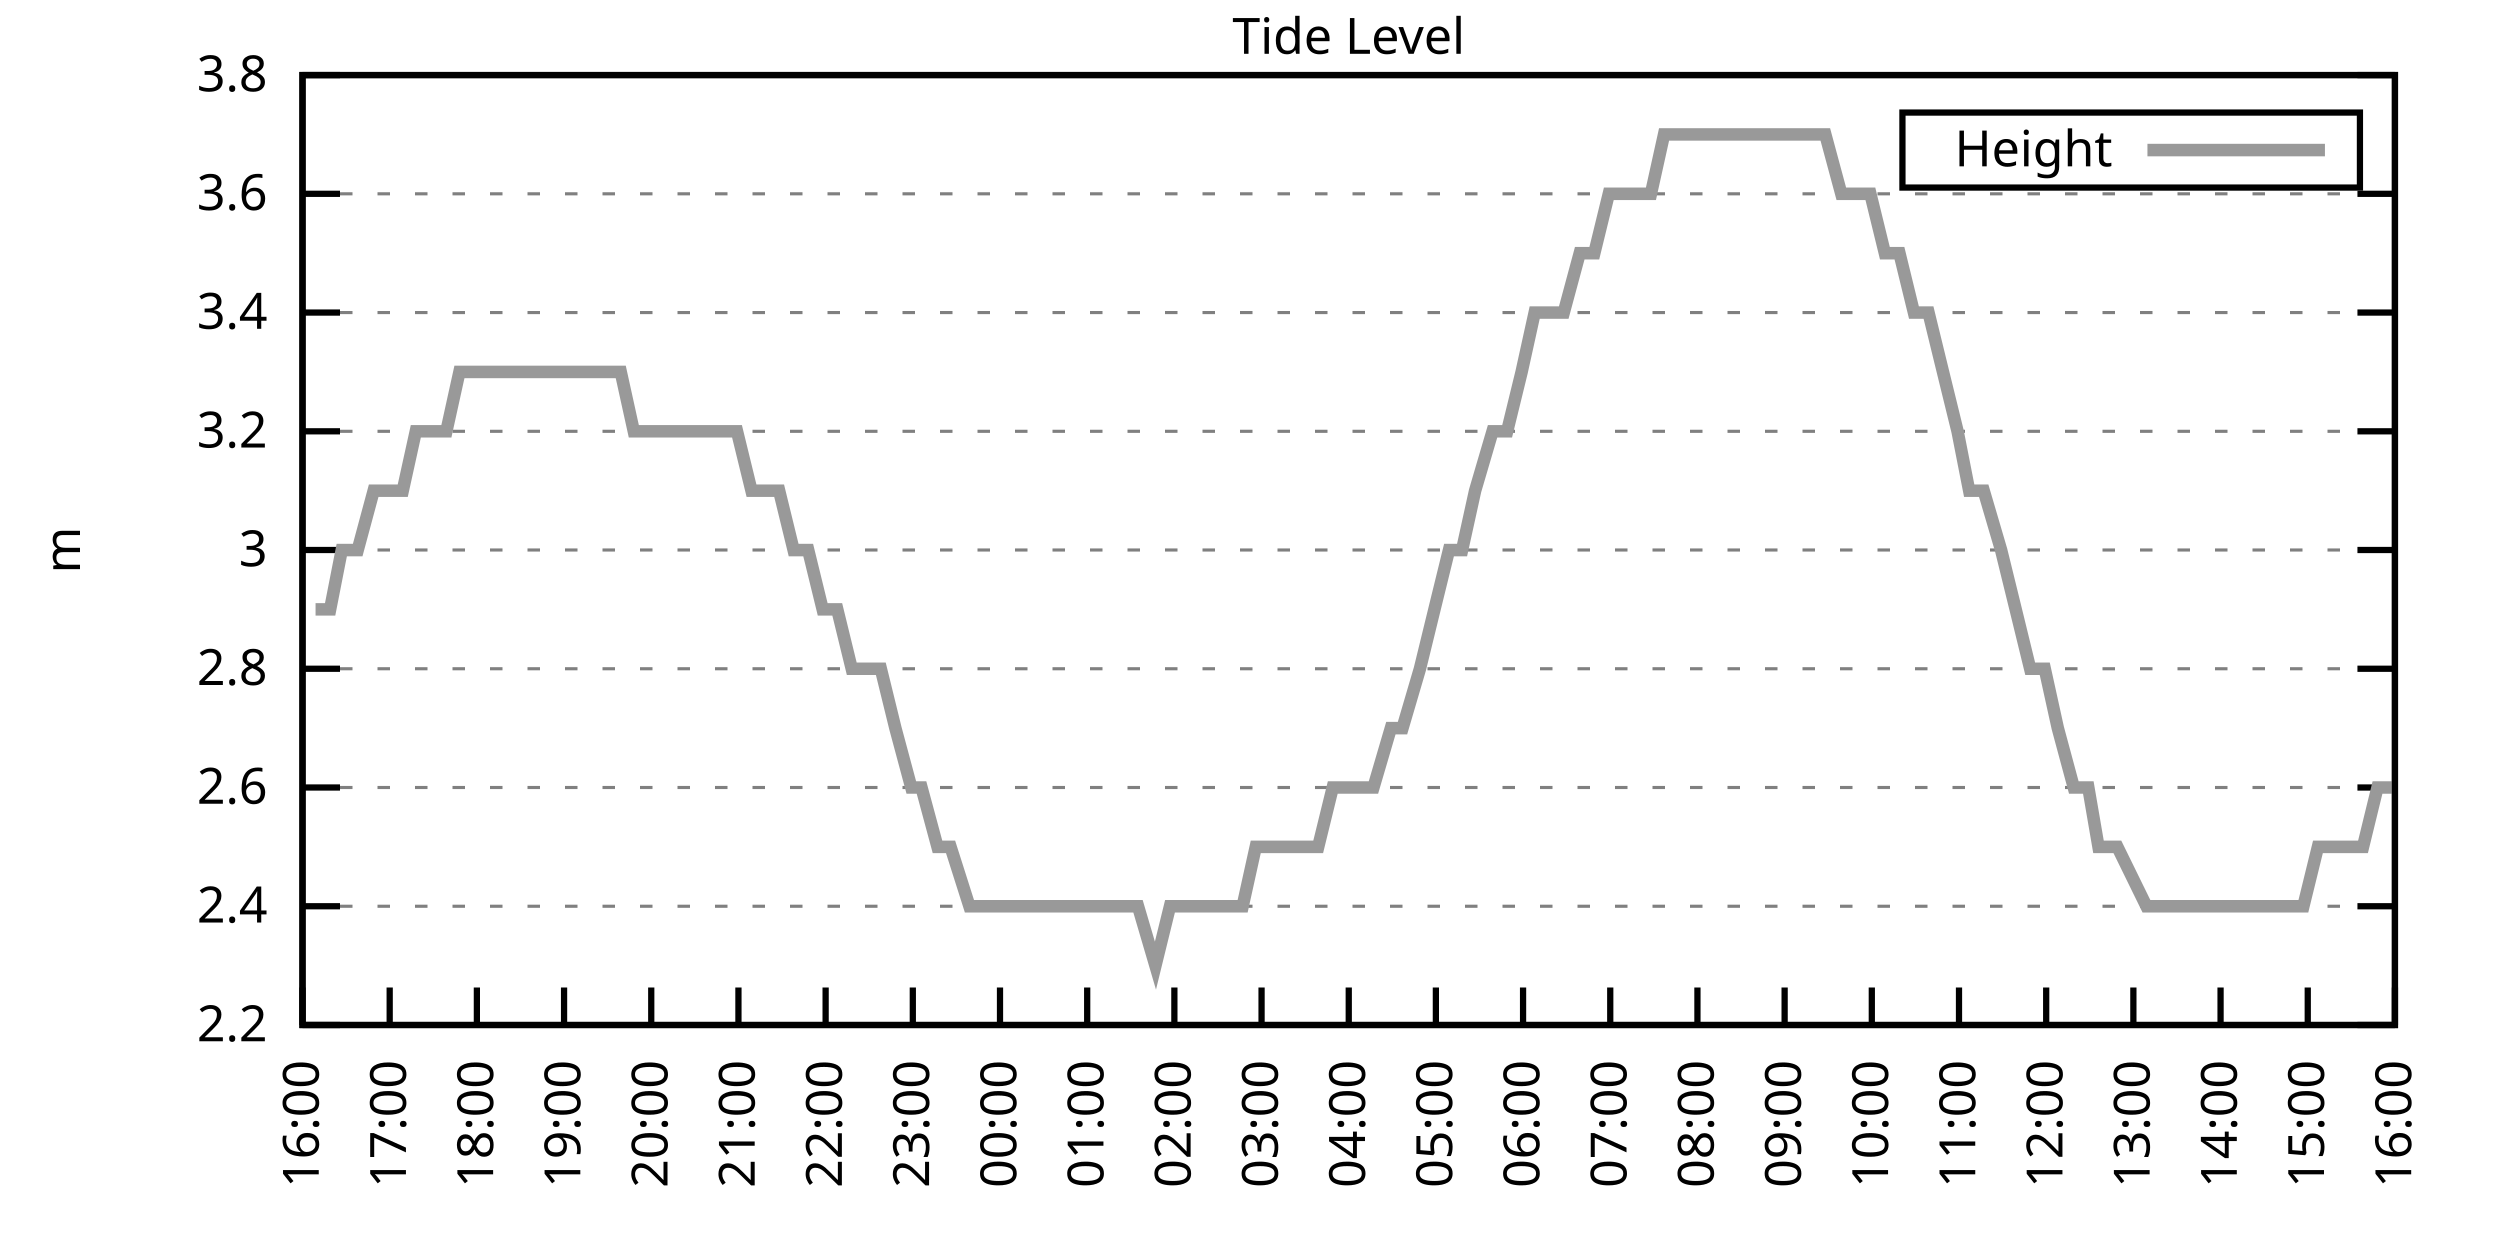
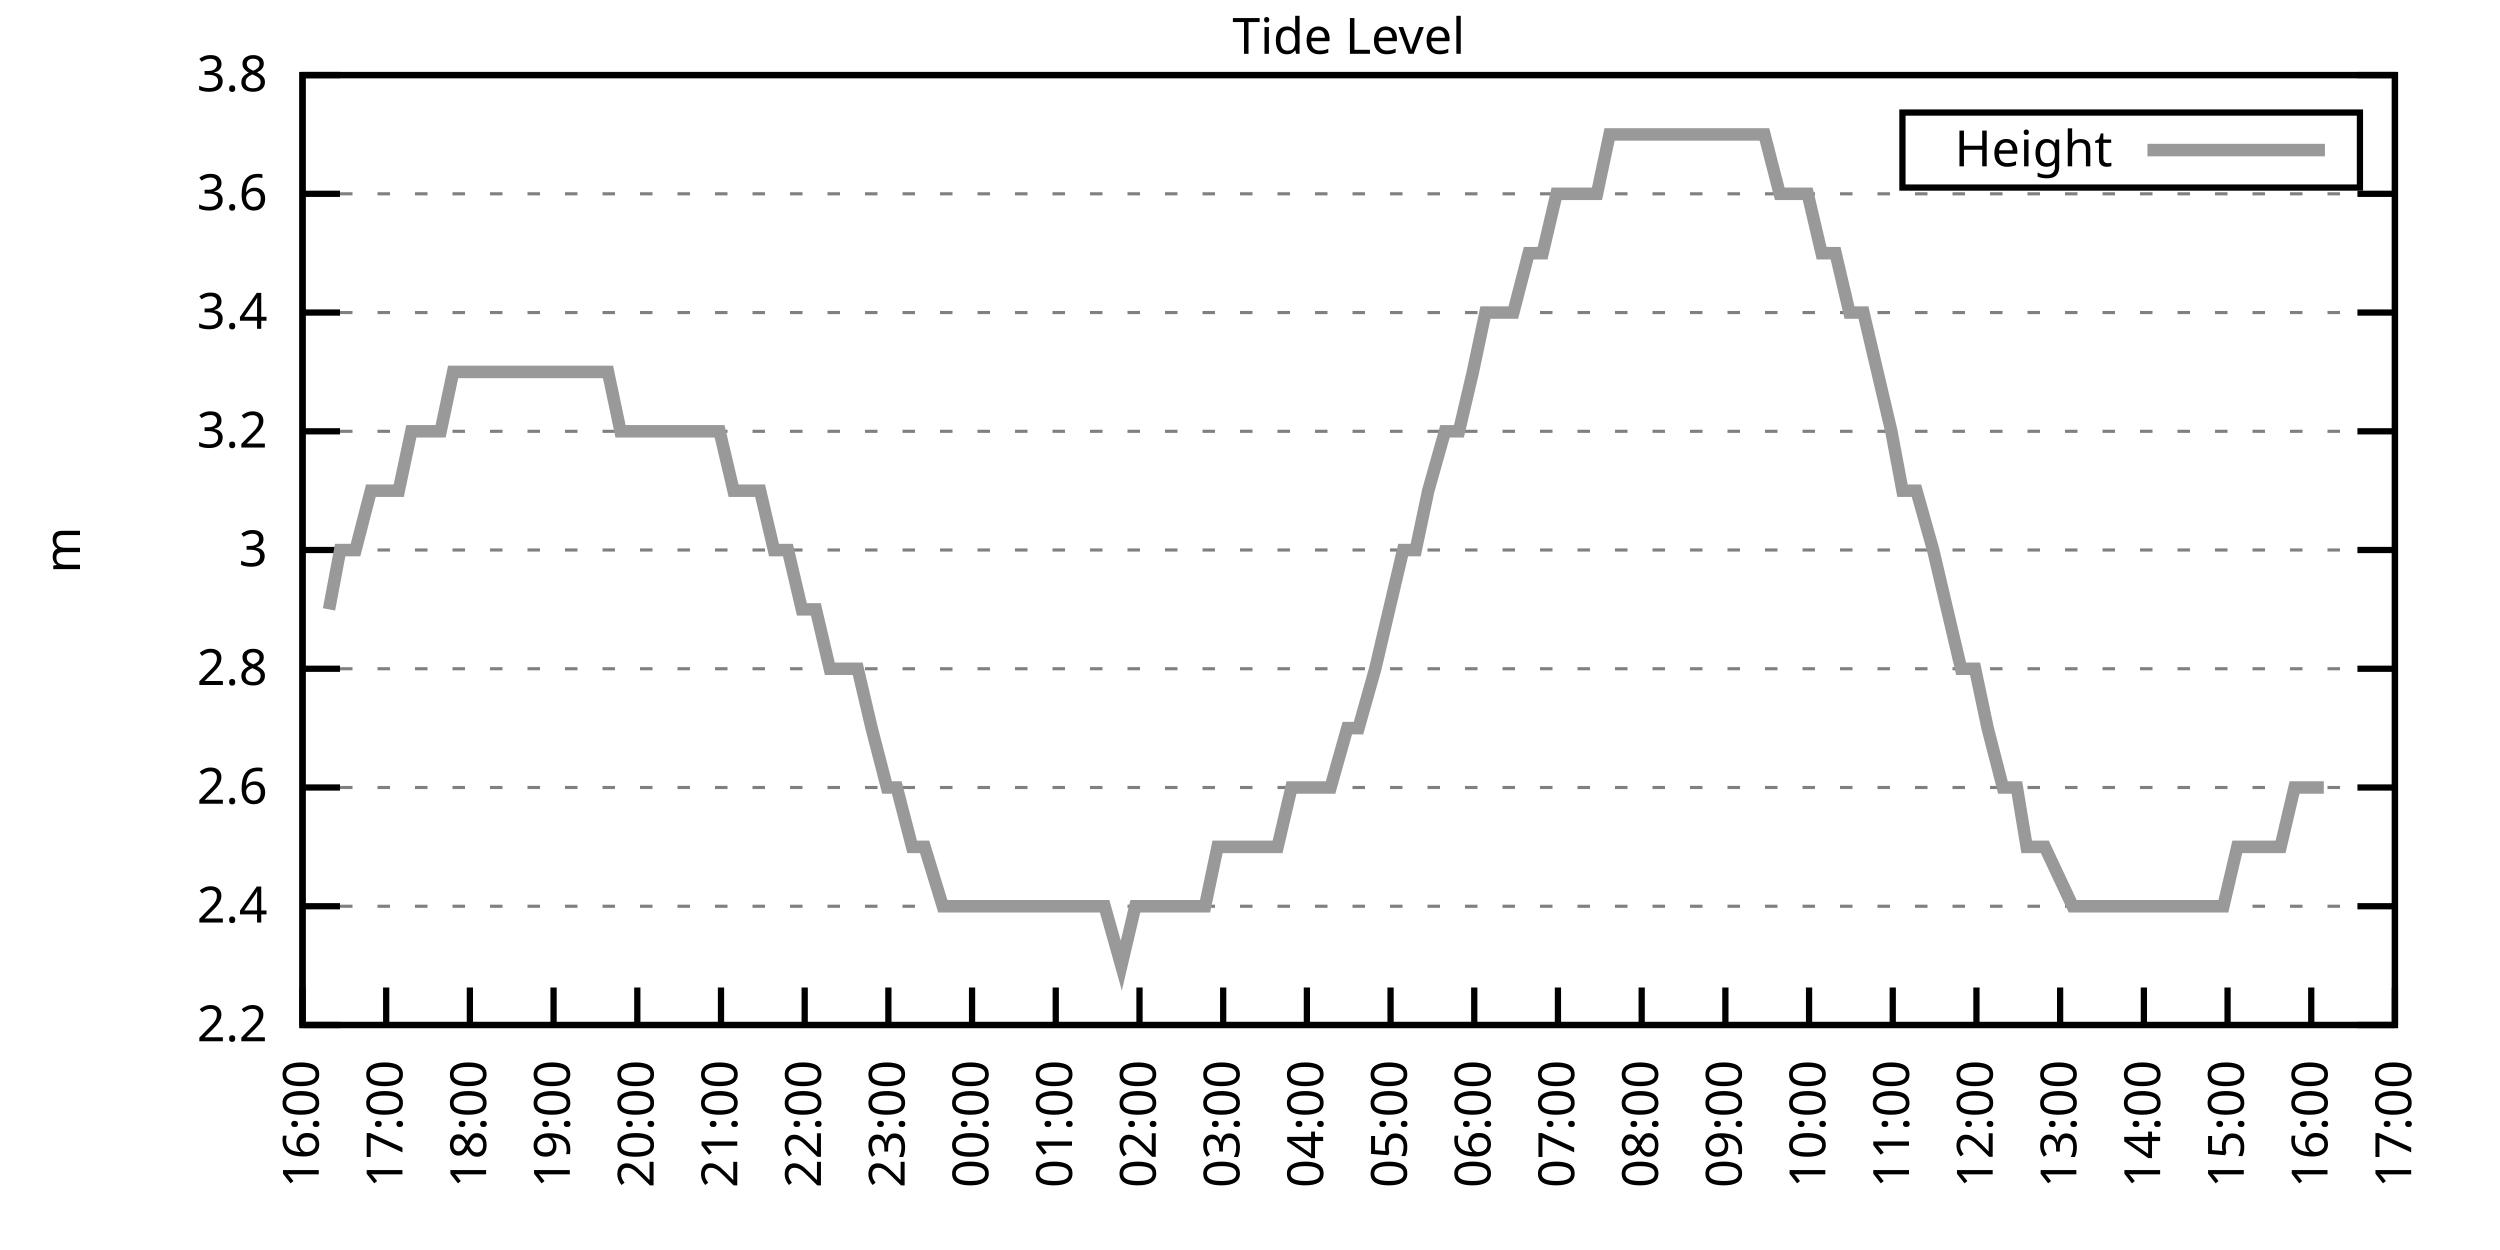
<svg xmlns="http://www.w3.org/2000/svg" xmlns:xlink="http://www.w3.org/1999/xlink" width="400" height="200" viewBox="0 0 400 200">
  <g id="gnuplot_canvas">
    <rect x="0" y="0" width="400" height="200" fill="none" />
    <defs>
      <circle id="gpDot" r="0.5" stroke-width="0.5" stroke="currentColor" />
      <path id="gpPt0" stroke-width="0.333" stroke="currentColor" d="M-1,0 h2 M0,-1 v2" />
      <path id="gpPt1" stroke-width="0.333" stroke="currentColor" d="M-1,-1 L1,1 M1,-1 L-1,1" />
      <path id="gpPt2" stroke-width="0.333" stroke="currentColor" d="M-1,0 L1,0 M0,-1 L0,1 M-1,-1 L1,1 M-1,1 L1,-1" />
      <rect id="gpPt3" stroke-width="0.333" stroke="currentColor" x="-1" y="-1" width="2" height="2" />
      <rect id="gpPt4" stroke-width="0.333" stroke="currentColor" fill="currentColor" x="-1" y="-1" width="2" height="2" />
      <circle id="gpPt5" stroke-width="0.333" stroke="currentColor" cx="0" cy="0" r="1" />
      <use xlink:href="#gpPt5" id="gpPt6" fill="currentColor" stroke="none" />
      <path id="gpPt7" stroke-width="0.333" stroke="currentColor" d="M0,-1.33 L-1.33,0.67 L1.33,0.67 z" />
      <use xlink:href="#gpPt7" id="gpPt8" fill="currentColor" stroke="none" />
      <use xlink:href="#gpPt7" id="gpPt9" stroke="currentColor" transform="rotate(180)" />
      <use xlink:href="#gpPt9" id="gpPt10" fill="currentColor" stroke="none" />
      <use xlink:href="#gpPt3" id="gpPt11" stroke="currentColor" transform="rotate(45)" />
      <use xlink:href="#gpPt11" id="gpPt12" fill="currentColor" stroke="none" />
      <path id="gpPt13" stroke-width="0.333" stroke="currentColor" d="M0,1.330 L1.265,0.411 L0.782,-1.067 L-0.782,-1.076 L-1.265,0.411 z" />
      <use xlink:href="#gpPt13" id="gpPt14" fill="currentColor" stroke="none" />
      <filter id="textbox" filterUnits="objectBoundingBox" x="0" y="0" height="1" width="1">
        <feFlood flood-color="white" flood-opacity="1" result="bgnd" />
        <feComposite in="SourceGraphic" in2="bgnd" operator="atop" />
      </filter>
      <filter id="greybox" filterUnits="objectBoundingBox" x="0" y="0" height="1" width="1">
        <feFlood flood-color="lightgrey" flood-opacity="1" result="grey" />
        <feComposite in="SourceGraphic" in2="grey" operator="atop" />
      </filter>
    </defs>
    <g fill="none" color="white" stroke="currentColor" stroke-width="1.00" stroke-linecap="butt" stroke-linejoin="miter">
</g>
    <g fill="none" color="black" stroke="currentColor" stroke-width="1.00" stroke-linecap="butt" stroke-linejoin="miter">
      <g stroke="none" shape-rendering="crispEdges">
        <polygon fill="rgb(255, 255, 255)" points="48.40,164.00 383.18,164.00 383.18,12.02 48.40,12.02 " />
      </g>
    </g>
    <g fill="none" color="black" stroke="currentColor" stroke-width="1.00" stroke-linecap="butt" stroke-linejoin="miter">
</g>
    <g fill="none" color="black" stroke="black" stroke-width="0.50" stroke-linecap="butt" stroke-linejoin="miter">
</g>
    <g fill="none" color="gray" stroke="currentColor" stroke-width="0.50" stroke-linecap="butt" stroke-linejoin="miter">
      <path stroke="gray" stroke-dasharray="2,4" class="gridline" d="M48.40,164.00 L383.19,164.00  " />
    </g>
    <g fill="none" color="gray" stroke="gray" stroke-width="1.00" stroke-linecap="butt" stroke-linejoin="miter">
</g>
    <g fill="none" color="black" stroke="currentColor" stroke-width="1.00" stroke-linecap="butt" stroke-linejoin="miter">
      <path stroke="black" d="M48.40,164.00 L54.40,164.00 M383.19,164.00 L377.19,164.00  " />
      <g transform="translate(42.80,166.60)" stroke="none" fill="black" font-family="Sans" font-size="8.00" text-anchor="end">
        <text>
          <tspan font-family="Sans"> 2.2</tspan>
        </text>
      </g>
    </g>
    <g fill="none" color="black" stroke="currentColor" stroke-width="1.00" stroke-linecap="butt" stroke-linejoin="miter">
</g>
    <g fill="none" color="black" stroke="black" stroke-width="0.50" stroke-linecap="butt" stroke-linejoin="miter">
</g>
    <g fill="none" color="gray" stroke="currentColor" stroke-width="0.50" stroke-linecap="butt" stroke-linejoin="miter">
      <path stroke="gray" stroke-dasharray="2,4" class="gridline" d="M48.40,145.00 L383.19,145.00  " />
    </g>
    <g fill="none" color="gray" stroke="gray" stroke-width="1.00" stroke-linecap="butt" stroke-linejoin="miter">
</g>
    <g fill="none" color="black" stroke="currentColor" stroke-width="1.00" stroke-linecap="butt" stroke-linejoin="miter">
      <path stroke="black" d="M48.40,145.00 L54.40,145.00 M383.19,145.00 L377.19,145.00  " />
      <g transform="translate(42.80,147.60)" stroke="none" fill="black" font-family="Sans" font-size="8.00" text-anchor="end">
        <text>
          <tspan font-family="Sans"> 2.4</tspan>
        </text>
      </g>
    </g>
    <g fill="none" color="black" stroke="currentColor" stroke-width="1.00" stroke-linecap="butt" stroke-linejoin="miter">
</g>
    <g fill="none" color="black" stroke="black" stroke-width="0.50" stroke-linecap="butt" stroke-linejoin="miter">
</g>
    <g fill="none" color="gray" stroke="currentColor" stroke-width="0.50" stroke-linecap="butt" stroke-linejoin="miter">
      <path stroke="gray" stroke-dasharray="2,4" class="gridline" d="M48.40,126.00 L383.19,126.00  " />
    </g>
    <g fill="none" color="gray" stroke="gray" stroke-width="1.00" stroke-linecap="butt" stroke-linejoin="miter">
</g>
    <g fill="none" color="black" stroke="currentColor" stroke-width="1.00" stroke-linecap="butt" stroke-linejoin="miter">
      <path stroke="black" d="M48.40,126.00 L54.40,126.00 M383.19,126.00 L377.19,126.00  " />
      <g transform="translate(42.80,128.60)" stroke="none" fill="black" font-family="Sans" font-size="8.00" text-anchor="end">
        <text>
          <tspan font-family="Sans"> 2.6</tspan>
        </text>
      </g>
    </g>
    <g fill="none" color="black" stroke="currentColor" stroke-width="1.00" stroke-linecap="butt" stroke-linejoin="miter">
</g>
    <g fill="none" color="black" stroke="black" stroke-width="0.50" stroke-linecap="butt" stroke-linejoin="miter">
</g>
    <g fill="none" color="gray" stroke="currentColor" stroke-width="0.50" stroke-linecap="butt" stroke-linejoin="miter">
      <path stroke="gray" stroke-dasharray="2,4" class="gridline" d="M48.40,107.00 L383.19,107.00  " />
    </g>
    <g fill="none" color="gray" stroke="gray" stroke-width="1.00" stroke-linecap="butt" stroke-linejoin="miter">
</g>
    <g fill="none" color="black" stroke="currentColor" stroke-width="1.00" stroke-linecap="butt" stroke-linejoin="miter">
      <path stroke="black" d="M48.40,107.00 L54.40,107.00 M383.19,107.00 L377.19,107.00  " />
      <g transform="translate(42.80,109.60)" stroke="none" fill="black" font-family="Sans" font-size="8.00" text-anchor="end">
        <text>
          <tspan font-family="Sans"> 2.8</tspan>
        </text>
      </g>
    </g>
    <g fill="none" color="black" stroke="currentColor" stroke-width="1.00" stroke-linecap="butt" stroke-linejoin="miter">
</g>
    <g fill="none" color="black" stroke="black" stroke-width="0.50" stroke-linecap="butt" stroke-linejoin="miter">
</g>
    <g fill="none" color="gray" stroke="currentColor" stroke-width="0.50" stroke-linecap="butt" stroke-linejoin="miter">
      <path stroke="gray" stroke-dasharray="2,4" class="gridline" d="M48.40,88.00 L383.19,88.00  " />
    </g>
    <g fill="none" color="gray" stroke="gray" stroke-width="1.00" stroke-linecap="butt" stroke-linejoin="miter">
</g>
    <g fill="none" color="black" stroke="currentColor" stroke-width="1.00" stroke-linecap="butt" stroke-linejoin="miter">
      <path stroke="black" d="M48.40,88.00 L54.40,88.00 M383.19,88.00 L377.19,88.00  " />
      <g transform="translate(42.80,90.60)" stroke="none" fill="black" font-family="Sans" font-size="8.00" text-anchor="end">
        <text>
          <tspan font-family="Sans"> 3</tspan>
        </text>
      </g>
    </g>
    <g fill="none" color="black" stroke="currentColor" stroke-width="1.00" stroke-linecap="butt" stroke-linejoin="miter">
</g>
    <g fill="none" color="black" stroke="black" stroke-width="0.50" stroke-linecap="butt" stroke-linejoin="miter">
</g>
    <g fill="none" color="gray" stroke="currentColor" stroke-width="0.50" stroke-linecap="butt" stroke-linejoin="miter">
      <path stroke="gray" stroke-dasharray="2,4" class="gridline" d="M48.40,69.01 L383.19,69.01  " />
    </g>
    <g fill="none" color="gray" stroke="gray" stroke-width="1.00" stroke-linecap="butt" stroke-linejoin="miter">
</g>
    <g fill="none" color="black" stroke="currentColor" stroke-width="1.00" stroke-linecap="butt" stroke-linejoin="miter">
      <path stroke="black" d="M48.40,69.01 L54.40,69.01 M383.19,69.01 L377.19,69.01  " />
      <g transform="translate(42.80,71.61)" stroke="none" fill="black" font-family="Sans" font-size="8.00" text-anchor="end">
        <text>
          <tspan font-family="Sans"> 3.2</tspan>
        </text>
      </g>
    </g>
    <g fill="none" color="black" stroke="currentColor" stroke-width="1.00" stroke-linecap="butt" stroke-linejoin="miter">
</g>
    <g fill="none" color="black" stroke="black" stroke-width="0.50" stroke-linecap="butt" stroke-linejoin="miter">
</g>
    <g fill="none" color="gray" stroke="currentColor" stroke-width="0.50" stroke-linecap="butt" stroke-linejoin="miter">
      <path stroke="gray" stroke-dasharray="2,4" class="gridline" d="M48.40,50.01 L383.19,50.01  " />
    </g>
    <g fill="none" color="gray" stroke="gray" stroke-width="1.00" stroke-linecap="butt" stroke-linejoin="miter">
</g>
    <g fill="none" color="black" stroke="currentColor" stroke-width="1.00" stroke-linecap="butt" stroke-linejoin="miter">
      <path stroke="black" d="M48.40,50.01 L54.40,50.01 M383.19,50.01 L377.19,50.01  " />
      <g transform="translate(42.80,52.61)" stroke="none" fill="black" font-family="Sans" font-size="8.00" text-anchor="end">
        <text>
          <tspan font-family="Sans"> 3.4</tspan>
        </text>
      </g>
    </g>
    <g fill="none" color="black" stroke="currentColor" stroke-width="1.00" stroke-linecap="butt" stroke-linejoin="miter">
</g>
    <g fill="none" color="black" stroke="black" stroke-width="0.50" stroke-linecap="butt" stroke-linejoin="miter">
</g>
    <g fill="none" color="gray" stroke="currentColor" stroke-width="0.50" stroke-linecap="butt" stroke-linejoin="miter">
      <path stroke="gray" stroke-dasharray="2,4" class="gridline" d="M48.40,31.01 L383.19,31.01  " />
    </g>
    <g fill="none" color="gray" stroke="gray" stroke-width="1.00" stroke-linecap="butt" stroke-linejoin="miter">
</g>
    <g fill="none" color="black" stroke="currentColor" stroke-width="1.00" stroke-linecap="butt" stroke-linejoin="miter">
      <path stroke="black" d="M48.40,31.01 L54.40,31.01 M383.19,31.01 L377.19,31.01  " />
      <g transform="translate(42.80,33.61)" stroke="none" fill="black" font-family="Sans" font-size="8.00" text-anchor="end">
        <text>
          <tspan font-family="Sans"> 3.6</tspan>
        </text>
      </g>
    </g>
    <g fill="none" color="black" stroke="currentColor" stroke-width="1.00" stroke-linecap="butt" stroke-linejoin="miter">
</g>
    <g fill="none" color="black" stroke="black" stroke-width="0.50" stroke-linecap="butt" stroke-linejoin="miter">
</g>
    <g fill="none" color="gray" stroke="currentColor" stroke-width="0.50" stroke-linecap="butt" stroke-linejoin="miter">
      <path stroke="gray" stroke-dasharray="2,4" class="gridline" d="M48.40,12.01 L383.19,12.01  " />
    </g>
    <g fill="none" color="gray" stroke="gray" stroke-width="1.00" stroke-linecap="butt" stroke-linejoin="miter">
</g>
    <g fill="none" color="black" stroke="currentColor" stroke-width="1.00" stroke-linecap="butt" stroke-linejoin="miter">
      <path stroke="black" d="M48.40,12.01 L54.40,12.01 M383.19,12.01 L377.19,12.01  " />
      <g transform="translate(42.80,14.61)" stroke="none" fill="black" font-family="Sans" font-size="8.00" text-anchor="end">
        <text>
          <tspan font-family="Sans"> 3.8</tspan>
        </text>
      </g>
    </g>
    <g fill="none" color="black" stroke="currentColor" stroke-width="1.00" stroke-linecap="butt" stroke-linejoin="miter">
      <path stroke="black" d="M48.40,164.00 L48.40,158.00  " />
      <g transform="translate(51.00,169.60) rotate(270.00)" stroke="none" fill="black" font-family="Sans" font-size="8.00" text-anchor="end">
        <text>
          <tspan font-family="Sans">16:00</tspan>
        </text>
      </g>
    </g>
    <g fill="none" color="black" stroke="currentColor" stroke-width="1.00" stroke-linecap="butt" stroke-linejoin="miter">
-       <path stroke="black" d="M62.35,164.00 L62.35,158.00  " />
-       <g transform="translate(64.95,169.60) rotate(270.00)" stroke="none" fill="black" font-family="Sans" font-size="8.00" text-anchor="end">
+       <path stroke="black" d="M61.79,164.00 L61.79,158.00  " />
+       <g transform="translate(64.39,169.60) rotate(270.00)" stroke="none" fill="black" font-family="Sans" font-size="8.00" text-anchor="end">
        <text>
          <tspan font-family="Sans">17:00</tspan>
        </text>
      </g>
    </g>
    <g fill="none" color="black" stroke="currentColor" stroke-width="1.00" stroke-linecap="butt" stroke-linejoin="miter">
-       <path stroke="black" d="M76.30,164.00 L76.30,158.00  " />
-       <g transform="translate(78.90,169.60) rotate(270.00)" stroke="none" fill="black" font-family="Sans" font-size="8.00" text-anchor="end">
+       <path stroke="black" d="M75.18,164.00 L75.18,158.00  " />
+       <g transform="translate(77.78,169.60) rotate(270.00)" stroke="none" fill="black" font-family="Sans" font-size="8.00" text-anchor="end">
        <text>
          <tspan font-family="Sans">18:00</tspan>
        </text>
      </g>
    </g>
    <g fill="none" color="black" stroke="currentColor" stroke-width="1.00" stroke-linecap="butt" stroke-linejoin="miter">
-       <path stroke="black" d="M90.25,164.00 L90.25,158.00  " />
-       <g transform="translate(92.85,169.60) rotate(270.00)" stroke="none" fill="black" font-family="Sans" font-size="8.00" text-anchor="end">
+       <path stroke="black" d="M88.57,164.00 L88.57,158.00  " />
+       <g transform="translate(91.17,169.60) rotate(270.00)" stroke="none" fill="black" font-family="Sans" font-size="8.00" text-anchor="end">
        <text>
          <tspan font-family="Sans">19:00</tspan>
        </text>
      </g>
    </g>
    <g fill="none" color="black" stroke="currentColor" stroke-width="1.00" stroke-linecap="butt" stroke-linejoin="miter">
-       <path stroke="black" d="M104.20,164.00 L104.20,158.00  " />
-       <g transform="translate(106.80,169.60) rotate(270.00)" stroke="none" fill="black" font-family="Sans" font-size="8.00" text-anchor="end">
+       <path stroke="black" d="M101.97,164.00 L101.97,158.00  " />
+       <g transform="translate(104.57,169.60) rotate(270.00)" stroke="none" fill="black" font-family="Sans" font-size="8.00" text-anchor="end">
        <text>
          <tspan font-family="Sans">20:00</tspan>
        </text>
      </g>
    </g>
    <g fill="none" color="black" stroke="currentColor" stroke-width="1.00" stroke-linecap="butt" stroke-linejoin="miter">
-       <path stroke="black" d="M118.15,164.00 L118.15,158.00  " />
-       <g transform="translate(120.75,169.60) rotate(270.00)" stroke="none" fill="black" font-family="Sans" font-size="8.00" text-anchor="end">
+       <path stroke="black" d="M115.36,164.00 L115.36,158.00  " />
+       <g transform="translate(117.96,169.60) rotate(270.00)" stroke="none" fill="black" font-family="Sans" font-size="8.00" text-anchor="end">
        <text>
          <tspan font-family="Sans">21:00</tspan>
        </text>
      </g>
    </g>
    <g fill="none" color="black" stroke="currentColor" stroke-width="1.00" stroke-linecap="butt" stroke-linejoin="miter">
-       <path stroke="black" d="M132.10,164.00 L132.10,158.00  " />
-       <g transform="translate(134.70,169.60) rotate(270.00)" stroke="none" fill="black" font-family="Sans" font-size="8.00" text-anchor="end">
+       <path stroke="black" d="M128.75,164.00 L128.75,158.00  " />
+       <g transform="translate(131.35,169.60) rotate(270.00)" stroke="none" fill="black" font-family="Sans" font-size="8.00" text-anchor="end">
        <text>
          <tspan font-family="Sans">22:00</tspan>
        </text>
      </g>
    </g>
    <g fill="none" color="black" stroke="currentColor" stroke-width="1.00" stroke-linecap="butt" stroke-linejoin="miter">
-       <path stroke="black" d="M146.05,164.00 L146.05,158.00  " />
-       <g transform="translate(148.65,169.60) rotate(270.00)" stroke="none" fill="black" font-family="Sans" font-size="8.00" text-anchor="end">
+       <path stroke="black" d="M142.14,164.00 L142.14,158.00  " />
+       <g transform="translate(144.74,169.60) rotate(270.00)" stroke="none" fill="black" font-family="Sans" font-size="8.00" text-anchor="end">
        <text>
          <tspan font-family="Sans">23:00</tspan>
        </text>
      </g>
    </g>
    <g fill="none" color="black" stroke="currentColor" stroke-width="1.00" stroke-linecap="butt" stroke-linejoin="miter">
-       <path stroke="black" d="M160.00,164.00 L160.00,158.00  " />
-       <g transform="translate(162.60,169.60) rotate(270.00)" stroke="none" fill="black" font-family="Sans" font-size="8.00" text-anchor="end">
+       <path stroke="black" d="M155.53,164.00 L155.53,158.00  " />
+       <g transform="translate(158.13,169.60) rotate(270.00)" stroke="none" fill="black" font-family="Sans" font-size="8.00" text-anchor="end">
        <text>
          <tspan font-family="Sans">00:00</tspan>
        </text>
      </g>
    </g>
    <g fill="none" color="black" stroke="currentColor" stroke-width="1.00" stroke-linecap="butt" stroke-linejoin="miter">
-       <path stroke="black" d="M173.95,164.00 L173.95,158.00  " />
-       <g transform="translate(176.55,169.60) rotate(270.00)" stroke="none" fill="black" font-family="Sans" font-size="8.00" text-anchor="end">
+       <path stroke="black" d="M168.92,164.00 L168.92,158.00  " />
+       <g transform="translate(171.52,169.60) rotate(270.00)" stroke="none" fill="black" font-family="Sans" font-size="8.00" text-anchor="end">
        <text>
          <tspan font-family="Sans">01:00</tspan>
        </text>
      </g>
    </g>
    <g fill="none" color="black" stroke="currentColor" stroke-width="1.00" stroke-linecap="butt" stroke-linejoin="miter">
-       <path stroke="black" d="M187.90,164.00 L187.90,158.00  " />
-       <g transform="translate(190.50,169.60) rotate(270.00)" stroke="none" fill="black" font-family="Sans" font-size="8.00" text-anchor="end">
+       <path stroke="black" d="M182.32,164.00 L182.32,158.00  " />
+       <g transform="translate(184.92,169.60) rotate(270.00)" stroke="none" fill="black" font-family="Sans" font-size="8.00" text-anchor="end">
        <text>
          <tspan font-family="Sans">02:00</tspan>
        </text>
      </g>
    </g>
    <g fill="none" color="black" stroke="currentColor" stroke-width="1.00" stroke-linecap="butt" stroke-linejoin="miter">
-       <path stroke="black" d="M201.85,164.00 L201.85,158.00  " />
-       <g transform="translate(204.45,169.60) rotate(270.00)" stroke="none" fill="black" font-family="Sans" font-size="8.00" text-anchor="end">
+       <path stroke="black" d="M195.71,164.00 L195.71,158.00  " />
+       <g transform="translate(198.31,169.60) rotate(270.00)" stroke="none" fill="black" font-family="Sans" font-size="8.00" text-anchor="end">
        <text>
          <tspan font-family="Sans">03:00</tspan>
        </text>
      </g>
    </g>
    <g fill="none" color="black" stroke="currentColor" stroke-width="1.00" stroke-linecap="butt" stroke-linejoin="miter">
-       <path stroke="black" d="M215.80,164.00 L215.80,158.00  " />
-       <g transform="translate(218.40,169.60) rotate(270.00)" stroke="none" fill="black" font-family="Sans" font-size="8.00" text-anchor="end">
+       <path stroke="black" d="M209.10,164.00 L209.10,158.00  " />
+       <g transform="translate(211.70,169.60) rotate(270.00)" stroke="none" fill="black" font-family="Sans" font-size="8.00" text-anchor="end">
        <text>
          <tspan font-family="Sans">04:00</tspan>
        </text>
      </g>
    </g>
    <g fill="none" color="black" stroke="currentColor" stroke-width="1.00" stroke-linecap="butt" stroke-linejoin="miter">
-       <path stroke="black" d="M229.74,164.00 L229.74,158.00  " />
-       <g transform="translate(232.34,169.60) rotate(270.00)" stroke="none" fill="black" font-family="Sans" font-size="8.00" text-anchor="end">
+       <path stroke="black" d="M222.49,164.00 L222.49,158.00  " />
+       <g transform="translate(225.09,169.60) rotate(270.00)" stroke="none" fill="black" font-family="Sans" font-size="8.00" text-anchor="end">
        <text>
          <tspan font-family="Sans">05:00</tspan>
        </text>
      </g>
    </g>
    <g fill="none" color="black" stroke="currentColor" stroke-width="1.00" stroke-linecap="butt" stroke-linejoin="miter">
-       <path stroke="black" d="M243.69,164.00 L243.69,158.00  " />
-       <g transform="translate(246.29,169.60) rotate(270.00)" stroke="none" fill="black" font-family="Sans" font-size="8.00" text-anchor="end">
+       <path stroke="black" d="M235.88,164.00 L235.88,158.00  " />
+       <g transform="translate(238.48,169.60) rotate(270.00)" stroke="none" fill="black" font-family="Sans" font-size="8.00" text-anchor="end">
        <text>
          <tspan font-family="Sans">06:00</tspan>
        </text>
      </g>
    </g>
    <g fill="none" color="black" stroke="currentColor" stroke-width="1.00" stroke-linecap="butt" stroke-linejoin="miter">
-       <path stroke="black" d="M257.64,164.00 L257.64,158.00  " />
-       <g transform="translate(260.24,169.60) rotate(270.00)" stroke="none" fill="black" font-family="Sans" font-size="8.00" text-anchor="end">
+       <path stroke="black" d="M249.27,164.00 L249.27,158.00  " />
+       <g transform="translate(251.87,169.60) rotate(270.00)" stroke="none" fill="black" font-family="Sans" font-size="8.00" text-anchor="end">
        <text>
          <tspan font-family="Sans">07:00</tspan>
        </text>
      </g>
    </g>
    <g fill="none" color="black" stroke="currentColor" stroke-width="1.00" stroke-linecap="butt" stroke-linejoin="miter">
-       <path stroke="black" d="M271.59,164.00 L271.59,158.00  " />
-       <g transform="translate(274.19,169.60) rotate(270.00)" stroke="none" fill="black" font-family="Sans" font-size="8.00" text-anchor="end">
+       <path stroke="black" d="M262.67,164.00 L262.67,158.00  " />
+       <g transform="translate(265.27,169.60) rotate(270.00)" stroke="none" fill="black" font-family="Sans" font-size="8.00" text-anchor="end">
        <text>
          <tspan font-family="Sans">08:00</tspan>
        </text>
      </g>
    </g>
    <g fill="none" color="black" stroke="currentColor" stroke-width="1.00" stroke-linecap="butt" stroke-linejoin="miter">
-       <path stroke="black" d="M285.54,164.00 L285.54,158.00  " />
-       <g transform="translate(288.14,169.60) rotate(270.00)" stroke="none" fill="black" font-family="Sans" font-size="8.00" text-anchor="end">
+       <path stroke="black" d="M276.06,164.00 L276.06,158.00  " />
+       <g transform="translate(278.66,169.60) rotate(270.00)" stroke="none" fill="black" font-family="Sans" font-size="8.00" text-anchor="end">
        <text>
          <tspan font-family="Sans">09:00</tspan>
        </text>
      </g>
    </g>
    <g fill="none" color="black" stroke="currentColor" stroke-width="1.00" stroke-linecap="butt" stroke-linejoin="miter">
-       <path stroke="black" d="M299.49,164.00 L299.49,158.00  " />
-       <g transform="translate(302.09,169.60) rotate(270.00)" stroke="none" fill="black" font-family="Sans" font-size="8.00" text-anchor="end">
+       <path stroke="black" d="M289.45,164.00 L289.45,158.00  " />
+       <g transform="translate(292.05,169.60) rotate(270.00)" stroke="none" fill="black" font-family="Sans" font-size="8.00" text-anchor="end">
        <text>
          <tspan font-family="Sans">10:00</tspan>
        </text>
      </g>
    </g>
    <g fill="none" color="black" stroke="currentColor" stroke-width="1.00" stroke-linecap="butt" stroke-linejoin="miter">
-       <path stroke="black" d="M313.44,164.00 L313.44,158.00  " />
-       <g transform="translate(316.04,169.60) rotate(270.00)" stroke="none" fill="black" font-family="Sans" font-size="8.00" text-anchor="end">
+       <path stroke="black" d="M302.84,164.00 L302.84,158.00  " />
+       <g transform="translate(305.44,169.60) rotate(270.00)" stroke="none" fill="black" font-family="Sans" font-size="8.00" text-anchor="end">
        <text>
          <tspan font-family="Sans">11:00</tspan>
        </text>
      </g>
    </g>
    <g fill="none" color="black" stroke="currentColor" stroke-width="1.00" stroke-linecap="butt" stroke-linejoin="miter">
-       <path stroke="black" d="M327.39,164.00 L327.39,158.00  " />
-       <g transform="translate(329.99,169.60) rotate(270.00)" stroke="none" fill="black" font-family="Sans" font-size="8.00" text-anchor="end">
+       <path stroke="black" d="M316.23,164.00 L316.23,158.00  " />
+       <g transform="translate(318.83,169.60) rotate(270.00)" stroke="none" fill="black" font-family="Sans" font-size="8.00" text-anchor="end">
        <text>
          <tspan font-family="Sans">12:00</tspan>
        </text>
      </g>
    </g>
    <g fill="none" color="black" stroke="currentColor" stroke-width="1.00" stroke-linecap="butt" stroke-linejoin="miter">
-       <path stroke="black" d="M341.34,164.00 L341.34,158.00  " />
-       <g transform="translate(343.94,169.60) rotate(270.00)" stroke="none" fill="black" font-family="Sans" font-size="8.00" text-anchor="end">
+       <path stroke="black" d="M329.62,164.00 L329.62,158.00  " />
+       <g transform="translate(332.22,169.60) rotate(270.00)" stroke="none" fill="black" font-family="Sans" font-size="8.00" text-anchor="end">
        <text>
          <tspan font-family="Sans">13:00</tspan>
        </text>
      </g>
    </g>
    <g fill="none" color="black" stroke="currentColor" stroke-width="1.00" stroke-linecap="butt" stroke-linejoin="miter">
-       <path stroke="black" d="M355.29,164.00 L355.29,158.00  " />
-       <g transform="translate(357.89,169.60) rotate(270.00)" stroke="none" fill="black" font-family="Sans" font-size="8.00" text-anchor="end">
+       <path stroke="black" d="M343.02,164.00 L343.02,158.00  " />
+       <g transform="translate(345.62,169.60) rotate(270.00)" stroke="none" fill="black" font-family="Sans" font-size="8.00" text-anchor="end">
        <text>
          <tspan font-family="Sans">14:00</tspan>
        </text>
      </g>
    </g>
    <g fill="none" color="black" stroke="currentColor" stroke-width="1.00" stroke-linecap="butt" stroke-linejoin="miter">
-       <path stroke="black" d="M369.24,164.00 L369.24,158.00  " />
-       <g transform="translate(371.84,169.60) rotate(270.00)" stroke="none" fill="black" font-family="Sans" font-size="8.00" text-anchor="end">
+       <path stroke="black" d="M356.41,164.00 L356.41,158.00  " />
+       <g transform="translate(359.01,169.60) rotate(270.00)" stroke="none" fill="black" font-family="Sans" font-size="8.00" text-anchor="end">
        <text>
          <tspan font-family="Sans">15:00</tspan>
+         </text>
+       </g>
+     </g>
+     <g fill="none" color="black" stroke="currentColor" stroke-width="1.00" stroke-linecap="butt" stroke-linejoin="miter">
+       <path stroke="black" d="M369.80,164.00 L369.80,158.00  " />
+       <g transform="translate(372.40,169.60) rotate(270.00)" stroke="none" fill="black" font-family="Sans" font-size="8.00" text-anchor="end">
+         <text>
+           <tspan font-family="Sans">16:00</tspan>
        </text>
      </g>
    </g>
    <g fill="none" color="black" stroke="currentColor" stroke-width="1.00" stroke-linecap="butt" stroke-linejoin="miter">
      <path stroke="black" d="M383.19,164.00 L383.19,158.00  " />
      <g transform="translate(385.79,169.60) rotate(270.00)" stroke="none" fill="black" font-family="Sans" font-size="8.00" text-anchor="end">
        <text>
-           <tspan font-family="Sans">16:00</tspan>
+           <tspan font-family="Sans">17:00</tspan>
        </text>
      </g>
    </g>
    <g fill="none" color="black" stroke="currentColor" stroke-width="1.00" stroke-linecap="butt" stroke-linejoin="miter">
</g>
    <g fill="none" color="black" stroke="currentColor" stroke-width="1.00" stroke-linecap="butt" stroke-linejoin="miter">
      <path stroke="black" d="M48.40,12.01 L48.40,164.00 L383.19,164.00 L383.19,12.01 L48.40,12.01 Z  " />
    </g>
    <g fill="none" color="black" stroke="currentColor" stroke-width="1.00" stroke-linecap="butt" stroke-linejoin="miter">
</g>
    <g fill="none" color="black" stroke="currentColor" stroke-width="1.00" stroke-linecap="butt" stroke-linejoin="miter">
      <path stroke="black" d="M304.39,30.01 L304.39,18.01 L377.59,18.01 L377.59,30.01 L304.39,30.01 Z  " />
    </g>
    <g id="Tide_level_plot_1">
      <g fill="none" color="white" stroke="black" stroke-width="2.00" stroke-linecap="butt" stroke-linejoin="miter">
</g>
      <g fill="none" color="black" stroke="currentColor" stroke-width="2.00" stroke-linecap="butt" stroke-linejoin="miter">
        <g transform="translate(337.99,26.61)" stroke="none" fill="black" font-family="Sans" font-size="8.00" text-anchor="end">
          <text>
            <tspan font-family="Sans">Height</tspan>
          </text>
        </g>
      </g>
      <g fill="none" color="black" stroke="currentColor" stroke-width="2.00" stroke-linecap="butt" stroke-linejoin="miter">
-         <path stroke="rgb(153, 153, 153)" d="M343.59,24.01 L371.99,24.01 M50.49,97.50 L52.82,97.50 L54.68,88.01 L57.23,88.01 L59.79,78.51 L61.88,78.51   L64.44,78.51 L66.53,69.01 L69.09,69.01 L71.42,69.01 L73.51,59.51 L75.83,59.51 L78.39,59.51 L80.72,59.51   L82.81,59.51 L85.13,59.51 L87.69,59.51 L89.78,59.51 L92.11,59.51 L94.43,59.51 L96.76,59.51 L99.32,59.51   L101.41,69.01 L103.73,69.01 L105.83,69.01 L108.38,69.01 L110.71,69.01 L112.80,69.01 L115.36,69.01 L117.92,69.01   L120.24,78.51 L122.33,78.51 L124.66,78.51 L126.98,88.01 L129.31,88.01 L131.63,97.50 L133.96,97.50 L136.28,107.00   L138.61,107.00 L140.93,107.00 L143.26,116.50 L145.81,126.00 L147.44,126.00 L150.00,135.50 L152.09,135.50 L155.11,145.00   L157.44,145.00 L159.76,145.00 L164.41,145.00 L166.74,145.00 L168.37,145.00 L171.39,145.00 L173.71,145.00 L176.04,145.00   L177.90,145.00 L179.76,145.00 L182.08,145.00 L184.87,154.50 L187.20,145.00 L192.31,145.00 L194.64,145.00 L196.50,145.00   L198.82,145.00 L200.92,135.50 L203.24,135.50 L205.80,135.50 L207.89,135.50 L210.91,135.50 L213.24,126.00 L215.56,126.00   L217.89,126.00 L219.75,126.00 L222.54,116.50 L224.40,116.50 L227.19,107.00 L229.51,97.50 L231.84,88.01 L233.93,88.01   L236.02,78.51 L238.81,69.01 L241.14,69.01 L243.46,59.51 L245.55,50.01 L248.11,50.01 L250.20,50.01 L252.76,40.51   L255.09,40.51 L257.41,31.01 L259.27,31.01 L262.06,31.01 L264.15,31.01 L266.25,21.51 L269.04,21.51 L270.66,21.51   L273.69,21.51 L275.78,21.51 L278.10,21.51 L280.66,21.51 L282.75,21.51 L285.31,21.51 L287.64,21.51 L289.73,21.51   L292.05,21.51 L294.61,31.01 L296.94,31.01 L299.26,31.01 L301.58,40.51 L303.91,40.51 L306.23,50.01 L308.56,50.01   L310.88,59.51 L313.21,69.01 L315.07,78.51 L317.39,78.51 L320.18,88.01 L322.51,97.50 L324.83,107.00 L327.16,107.00   L329.25,116.50 L331.81,126.00 L334.13,126.00 L335.76,135.50 L338.78,135.50 L343.43,145.00 L345.29,145.00 L347.62,145.00   L349.94,145.00 L352.50,145.00 L354.59,145.00 L356.45,145.00 L359.71,145.00 L362.03,145.00 L364.13,145.00 L366.45,145.00   L368.54,145.00 L370.87,135.50 L373.43,135.50 L375.98,135.50 L378.08,135.50 L380.40,126.00 L382.73,126.00  " />
+         <path stroke="rgb(153, 153, 153)" d="M343.59,24.01 L371.99,24.01 M52.64,97.50 L54.43,88.01 L56.88,88.01 L59.34,78.51 L61.35,78.51 L63.80,78.51   L65.81,69.01 L68.26,69.01 L70.50,69.01 L72.50,59.51 L74.74,59.51 L77.19,59.51 L79.42,59.51 L81.43,59.51   L83.66,59.51 L86.12,59.51 L88.13,59.51 L90.36,59.51 L92.59,59.51 L94.82,59.51 L97.28,59.51 L99.29,69.01   L101.52,69.01 L103.53,69.01 L105.98,69.01 L108.22,69.01 L110.22,69.01 L112.68,69.01 L115.13,69.01 L117.37,78.51   L119.38,78.51 L121.61,78.51 L123.84,88.01 L126.07,88.01 L128.30,97.50 L130.54,97.50 L132.77,107.00 L135.00,107.00   L137.23,107.00 L139.46,116.50 L141.92,126.00 L143.48,126.00 L145.94,135.50 L147.94,135.50 L150.85,145.00 L153.08,145.00   L155.31,145.00 L159.77,145.00 L162.01,145.00 L163.57,145.00 L166.47,145.00 L168.70,145.00 L170.93,145.00 L172.72,145.00   L174.50,145.00 L176.74,145.00 L179.41,154.50 L181.65,145.00 L186.56,145.00 L188.79,145.00 L190.57,145.00 L192.81,145.00   L194.81,135.50 L197.05,135.50 L199.50,135.50 L201.51,135.50 L204.41,135.50 L206.64,126.00 L208.88,126.00 L211.11,126.00   L212.89,126.00 L215.57,116.50 L217.36,116.50 L220.04,107.00 L222.27,97.50 L224.50,88.01 L226.51,88.01 L228.52,78.51   L231.20,69.01 L233.43,69.01 L235.66,59.51 L237.67,50.01 L240.12,50.01 L242.13,50.01 L244.59,40.51 L246.82,40.51   L249.05,31.01 L250.84,31.01 L253.51,31.01 L255.52,31.01 L257.53,21.51 L260.21,21.51 L261.77,21.51 L264.67,21.51   L266.68,21.51 L268.92,21.51 L271.37,21.51 L273.38,21.51 L275.83,21.51 L278.07,21.51 L280.07,21.51 L282.31,21.51   L284.76,31.01 L286.99,31.01 L289.23,31.01 L291.46,40.51 L293.69,40.51 L295.92,50.01 L298.15,50.01 L300.39,59.51   L302.62,69.01 L304.40,78.51 L306.63,78.51 L309.31,88.01 L311.54,97.50 L313.78,107.00 L316.01,107.00 L318.02,116.50   L320.47,126.00 L322.70,126.00 L324.27,135.50 L327.17,135.50 L331.63,145.00 L333.42,145.00 L335.65,145.00 L337.88,145.00   L340.34,145.00 L342.35,145.00 L344.13,145.00 L347.26,145.00 L349.49,145.00 L351.50,145.00 L353.73,145.00 L355.74,145.00   L357.97,135.50 L360.42,135.50 L362.88,135.50 L364.89,135.50 L367.12,126.00 L369.35,126.00 L371.81,126.00  " />
      </g>
    </g>
    <g fill="none" color="black" stroke="currentColor" stroke-width="2.00" stroke-linecap="butt" stroke-linejoin="miter">
</g>
    <g fill="none" color="black" stroke="black" stroke-width="1.00" stroke-linecap="butt" stroke-linejoin="miter">
</g>
    <g fill="none" color="black" stroke="currentColor" stroke-width="1.00" stroke-linecap="butt" stroke-linejoin="miter">
      <path stroke="black" d="M48.40,12.01 L48.40,164.00 L383.19,164.00 L383.19,12.01 L48.40,12.01 Z  " />
      <g transform="translate(12.80,88.01) rotate(270.00)" stroke="none" fill="black" font-family="Sans" font-size="8.00" text-anchor="middle">
        <text>
          <tspan font-family="Sans">m</tspan>
        </text>
      </g>
    </g>
    <g fill="none" color="black" stroke="currentColor" stroke-width="1.00" stroke-linecap="butt" stroke-linejoin="miter">
</g>
    <g fill="none" color="black" stroke="currentColor" stroke-width="1.00" stroke-linecap="butt" stroke-linejoin="miter">
      <g transform="translate(215.79,8.61)" stroke="none" fill="black" font-family="Sans" font-size="8.00" text-anchor="middle">
        <text>
          <tspan font-family="Sans">Tide Level</tspan>
        </text>
      </g>
    </g>
    <g fill="none" color="black" stroke="currentColor" stroke-width="1.00" stroke-linecap="butt" stroke-linejoin="miter">
</g>
  </g>
</svg>
